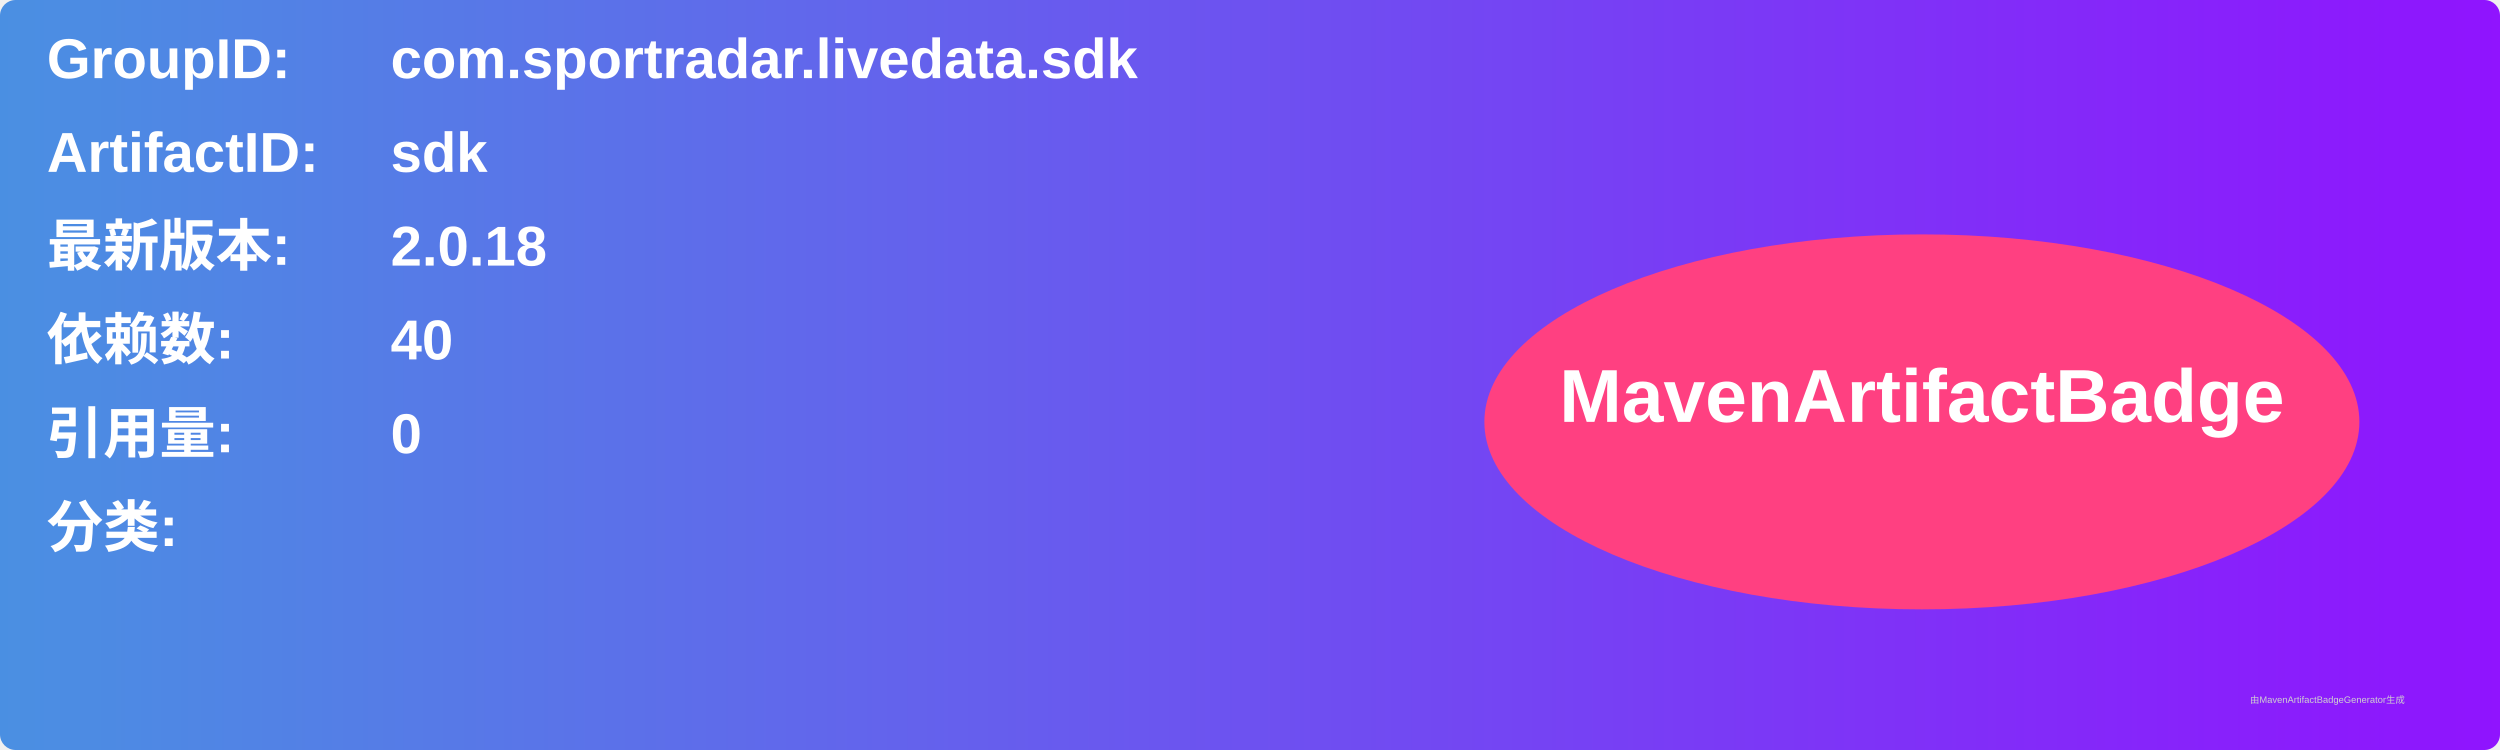
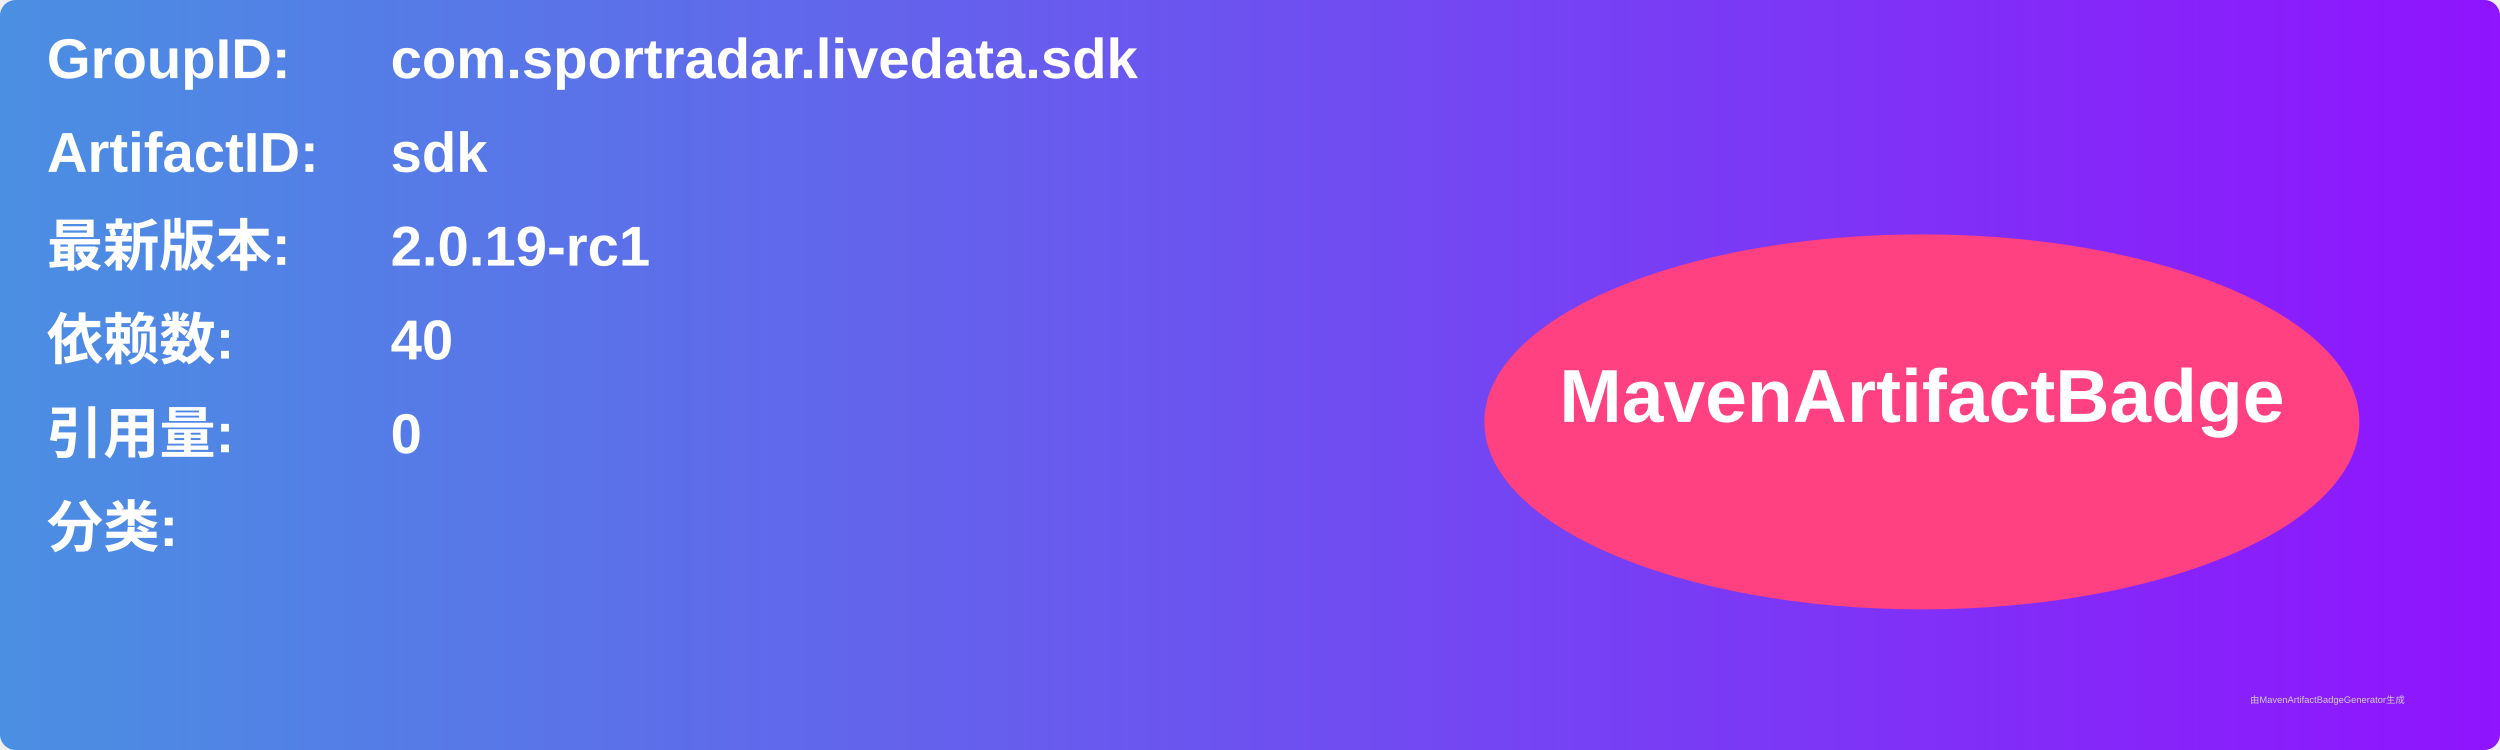
<svg xmlns="http://www.w3.org/2000/svg" width="800" height="240" viewBox="0 0 800 240">
  <linearGradient id="grad" x1="0%" y1="0%" x2="100%" y2="0%">
    <stop offset="0%" stop-color="#4a90e2" />
    <stop offset="100%" stop-color="#9013fe" />
  </linearGradient>
  <rect width="100%" height="100%" rx="5" ry="5" fill="url(#grad)" />
  <g transform="translate(15, 15)">
    <text x="0" y="10" font-family="Arial" font-size="18" fill="white" font-weight="bold" width="260">GroupID:</text>
    <text x="110" y="10" font-family="Arial" font-size="18" fill="white" font-weight="bold" width="460">com.sportradar.livedata.sdk</text>
    <text x="0" y="40" font-family="Arial" font-size="18" fill="white" font-weight="bold" width="260">ArtifactID:</text>
    <text x="110" y="40" font-family="Arial" font-size="18" fill="white" font-weight="bold" width="460">sdk</text>
    <text x="0" y="70" font-family="Arial" font-size="18" fill="white" font-weight="bold">最新版本:</text>
    <text x="110" y="70" font-family="Arial" font-size="18" fill="white" font-weight="bold">
-       <tspan font-weight="bold">2.0.18</tspan>
+       <tspan font-weight="bold">2.0.19-rc1</tspan>
    </text>
    <text x="0" y="100" font-family="Arial" font-size="18" fill="white" font-weight="bold">依赖数: </text>
    <text x="110" y="100" font-family="Arial" font-size="18" fill="white">
      <tspan font-weight="bold">40</tspan>
    </text>
    <text x="0" y="130" font-family="Arial" font-size="18" fill="white" font-weight="bold">引用量: </text>
    <text x="110" y="130" font-family="Arial" font-size="18" fill="white">
      <tspan font-weight="bold">0</tspan>
    </text>
    <text x="0" y="160" font-family="Arial" font-size="18" fill="white" font-weight="bold">分类:</text>
    <text x="10" y="190" font-family="Arial" font-size="10" fill="white">
      <tspan font-weight="bold" />
    </text>
    <ellipse cx="600" cy="120" rx="140" ry="60" fill="#ff4081" />
    <text x="600" y="120" text-anchor="middle" font-family="Arial" font-size="24" fill="white" font-weight="bold">MavenArtifactBadge</text>
  </g>
  <text x="720" y="225" font-family="Arial" font-size="3" fill="#d0d0d0">由MavenArtifactBadgeGenerator生成</text>
</svg>
